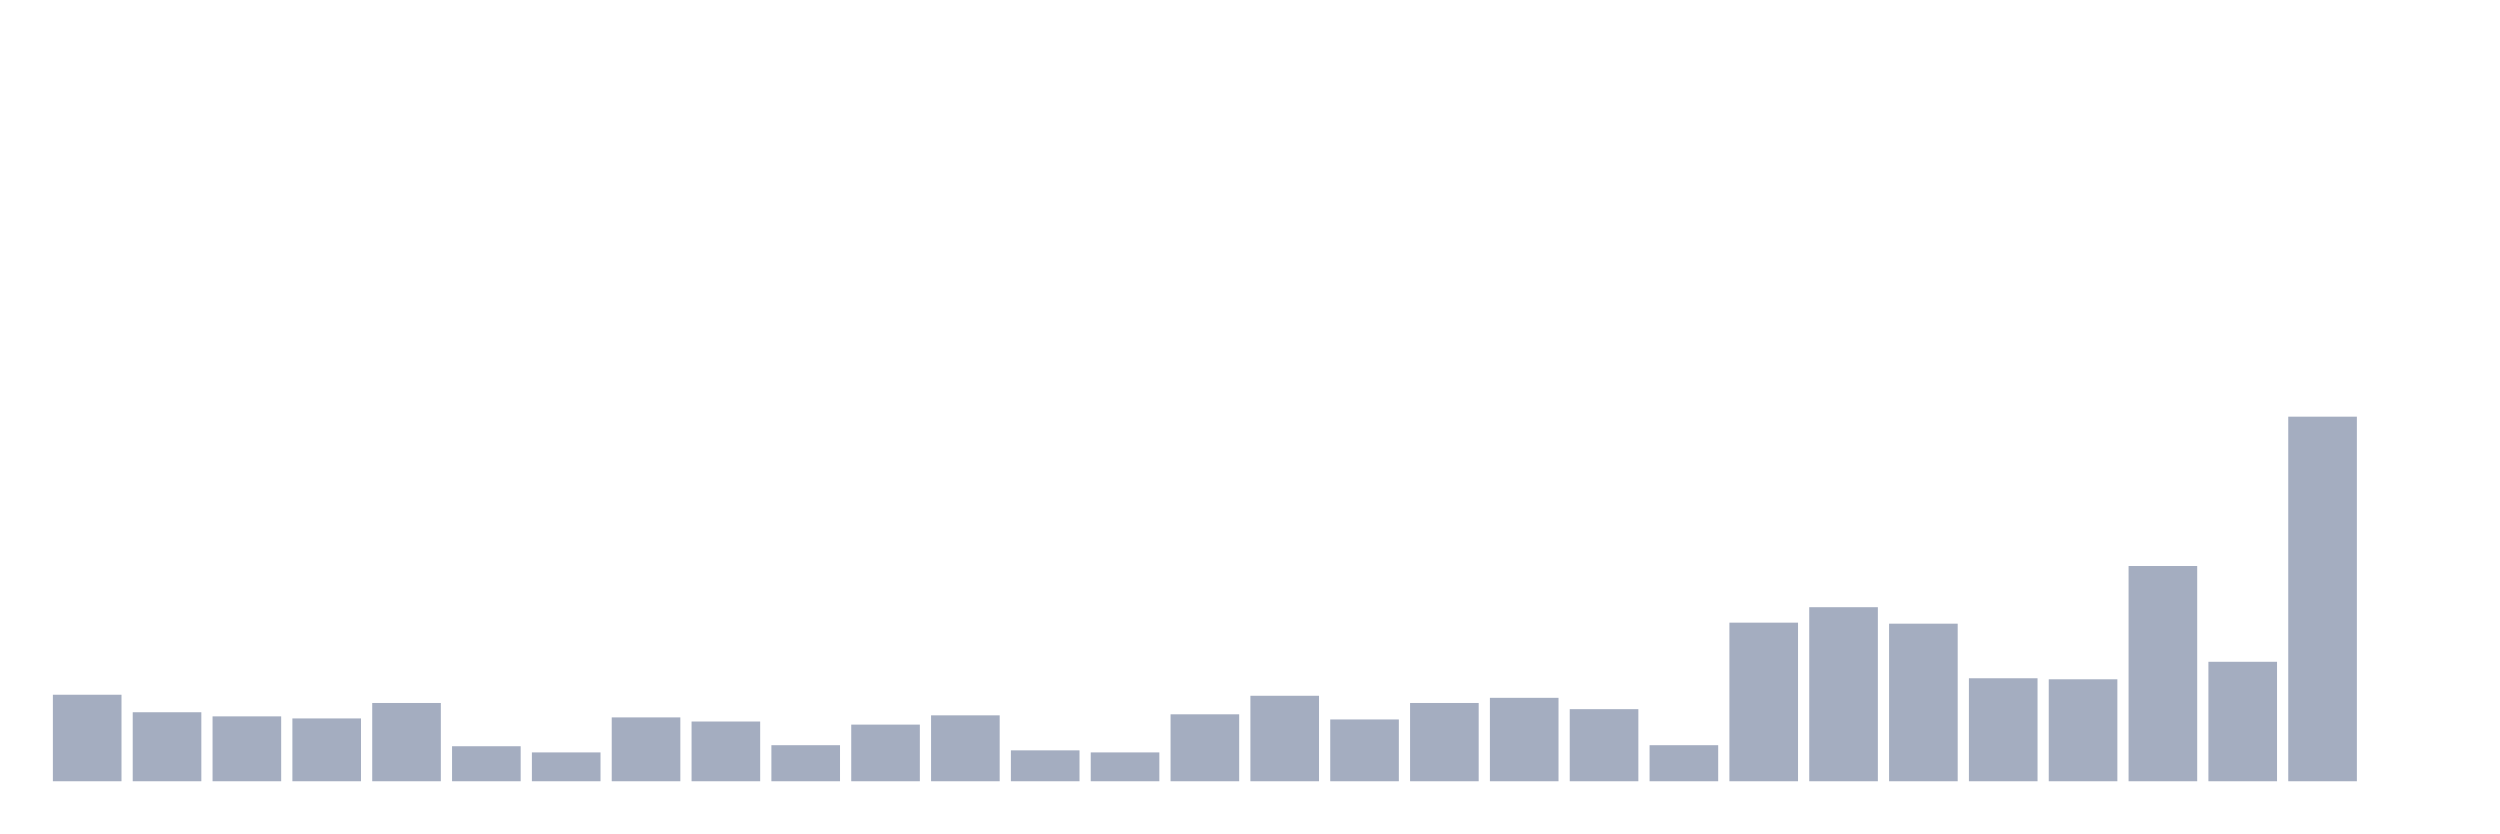
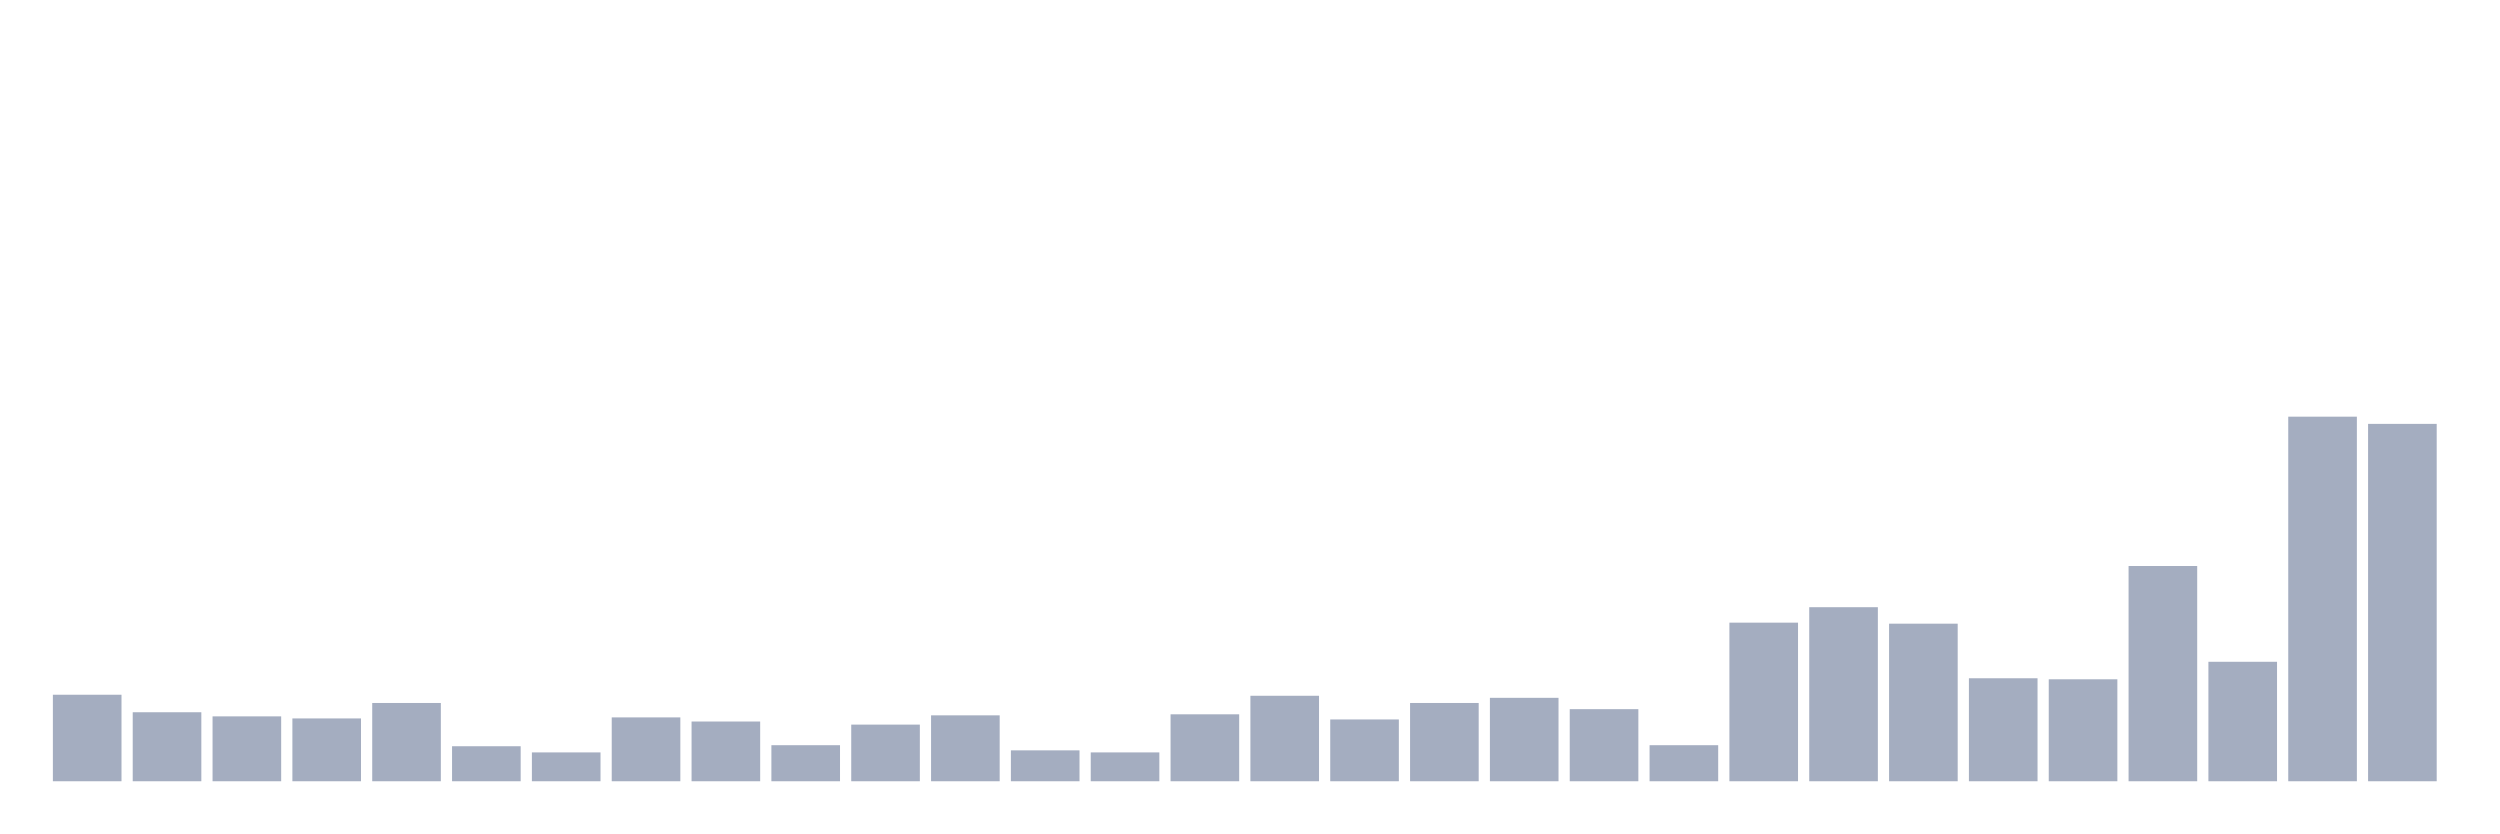
<svg xmlns="http://www.w3.org/2000/svg" viewBox="0 0 480 160">
  <g transform="translate(10,10)">
    <rect class="bar" x="0.153" width="13.175" y="123.39" height="16.61" fill="rgb(164,173,192)" />
    <rect class="bar" x="15.482" width="13.175" y="126.751" height="13.249" fill="rgb(164,173,192)" />
    <rect class="bar" x="30.81" width="13.175" y="127.542" height="12.458" fill="rgb(164,173,192)" />
    <rect class="bar" x="46.138" width="13.175" y="127.938" height="12.062" fill="rgb(164,173,192)" />
    <rect class="bar" x="61.466" width="13.175" y="124.972" height="15.028" fill="rgb(164,173,192)" />
    <rect class="bar" x="76.794" width="13.175" y="133.277" height="6.723" fill="rgb(164,173,192)" />
    <rect class="bar" x="92.123" width="13.175" y="134.463" height="5.537" fill="rgb(164,173,192)" />
    <rect class="bar" x="107.451" width="13.175" y="127.74" height="12.26" fill="rgb(164,173,192)" />
    <rect class="bar" x="122.779" width="13.175" y="128.531" height="11.469" fill="rgb(164,173,192)" />
    <rect class="bar" x="138.107" width="13.175" y="133.079" height="6.921" fill="rgb(164,173,192)" />
    <rect class="bar" x="153.436" width="13.175" y="129.124" height="10.876" fill="rgb(164,173,192)" />
    <rect class="bar" x="168.764" width="13.175" y="127.345" height="12.655" fill="rgb(164,173,192)" />
    <rect class="bar" x="184.092" width="13.175" y="134.068" height="5.932" fill="rgb(164,173,192)" />
    <rect class="bar" x="199.42" width="13.175" y="134.463" height="5.537" fill="rgb(164,173,192)" />
    <rect class="bar" x="214.748" width="13.175" y="127.147" height="12.853" fill="rgb(164,173,192)" />
    <rect class="bar" x="230.077" width="13.175" y="123.588" height="16.412" fill="rgb(164,173,192)" />
    <rect class="bar" x="245.405" width="13.175" y="128.136" height="11.864" fill="rgb(164,173,192)" />
    <rect class="bar" x="260.733" width="13.175" y="124.972" height="15.028" fill="rgb(164,173,192)" />
    <rect class="bar" x="276.061" width="13.175" y="123.983" height="16.017" fill="rgb(164,173,192)" />
    <rect class="bar" x="291.39" width="13.175" y="126.158" height="13.842" fill="rgb(164,173,192)" />
    <rect class="bar" x="306.718" width="13.175" y="133.079" height="6.921" fill="rgb(164,173,192)" />
    <rect class="bar" x="322.046" width="13.175" y="109.548" height="30.452" fill="rgb(164,173,192)" />
    <rect class="bar" x="337.374" width="13.175" y="106.582" height="33.418" fill="rgb(164,173,192)" />
    <rect class="bar" x="352.702" width="13.175" y="109.746" height="30.254" fill="rgb(164,173,192)" />
    <rect class="bar" x="368.031" width="13.175" y="120.226" height="19.774" fill="rgb(164,173,192)" />
    <rect class="bar" x="383.359" width="13.175" y="120.424" height="19.576" fill="rgb(164,173,192)" />
    <rect class="bar" x="398.687" width="13.175" y="98.672" height="41.328" fill="rgb(164,173,192)" />
    <rect class="bar" x="414.015" width="13.175" y="117.062" height="22.938" fill="rgb(164,173,192)" />
    <rect class="bar" x="429.344" width="13.175" y="70" height="70" fill="rgb(164,173,192)" />
-     <rect class="bar" x="444.672" width="13.175" y="140" height="0" fill="rgb(164,173,192)" />
+     <rect class="bar" x="444.672" width="13.175" y="71.384" height="68.616" fill="rgb(164,173,192)" />
  </g>
</svg>
